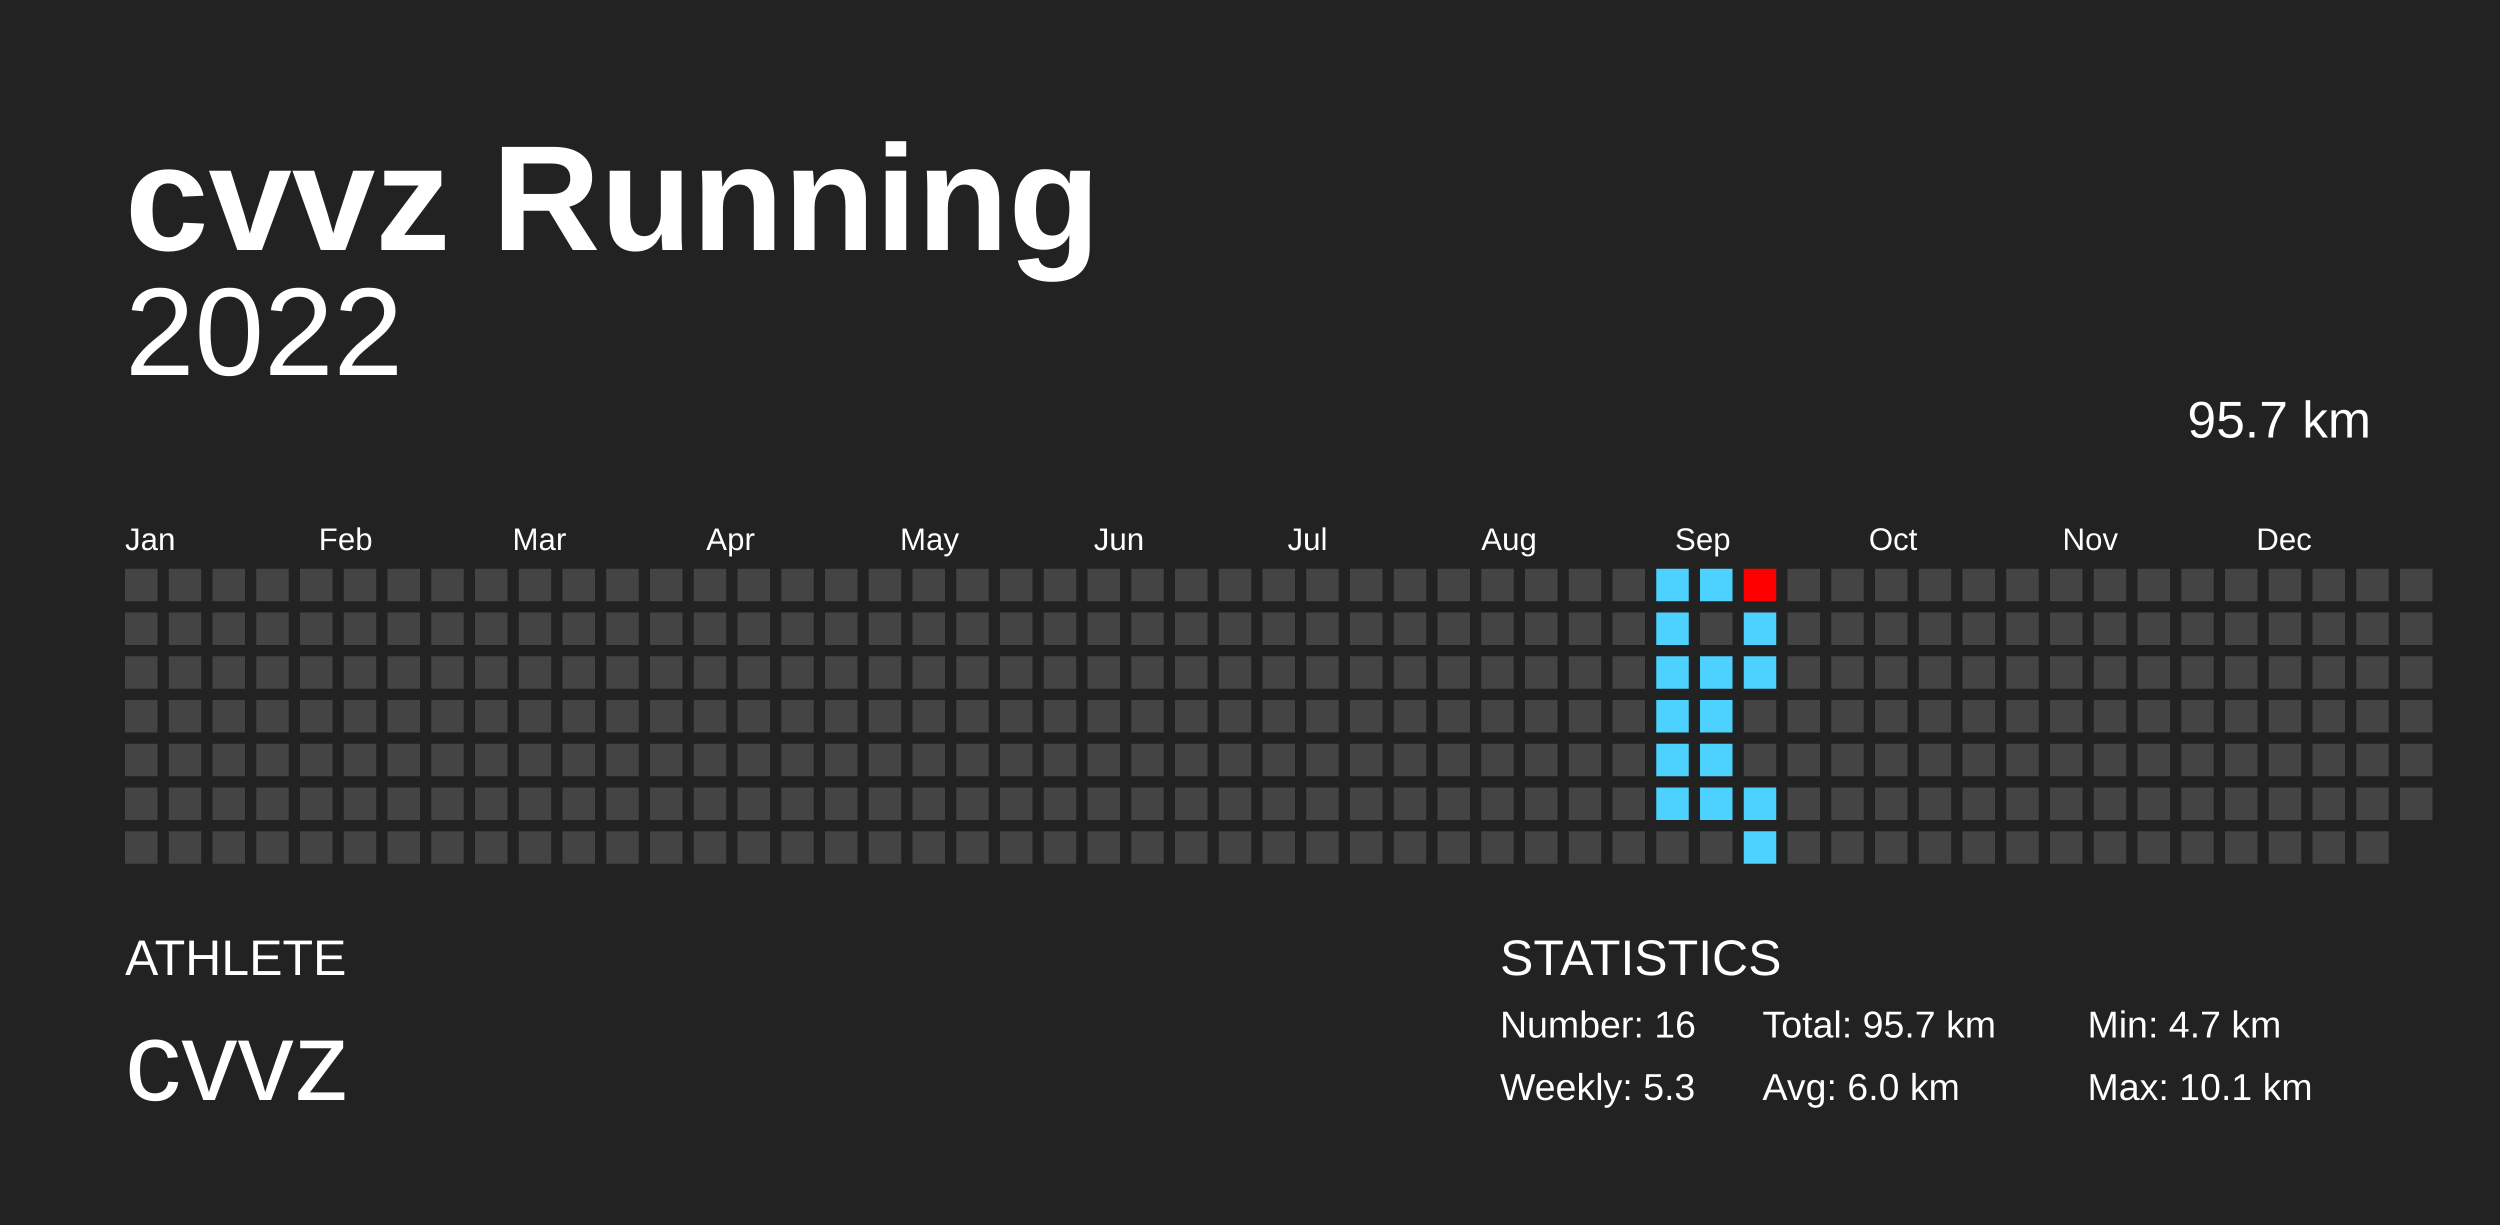
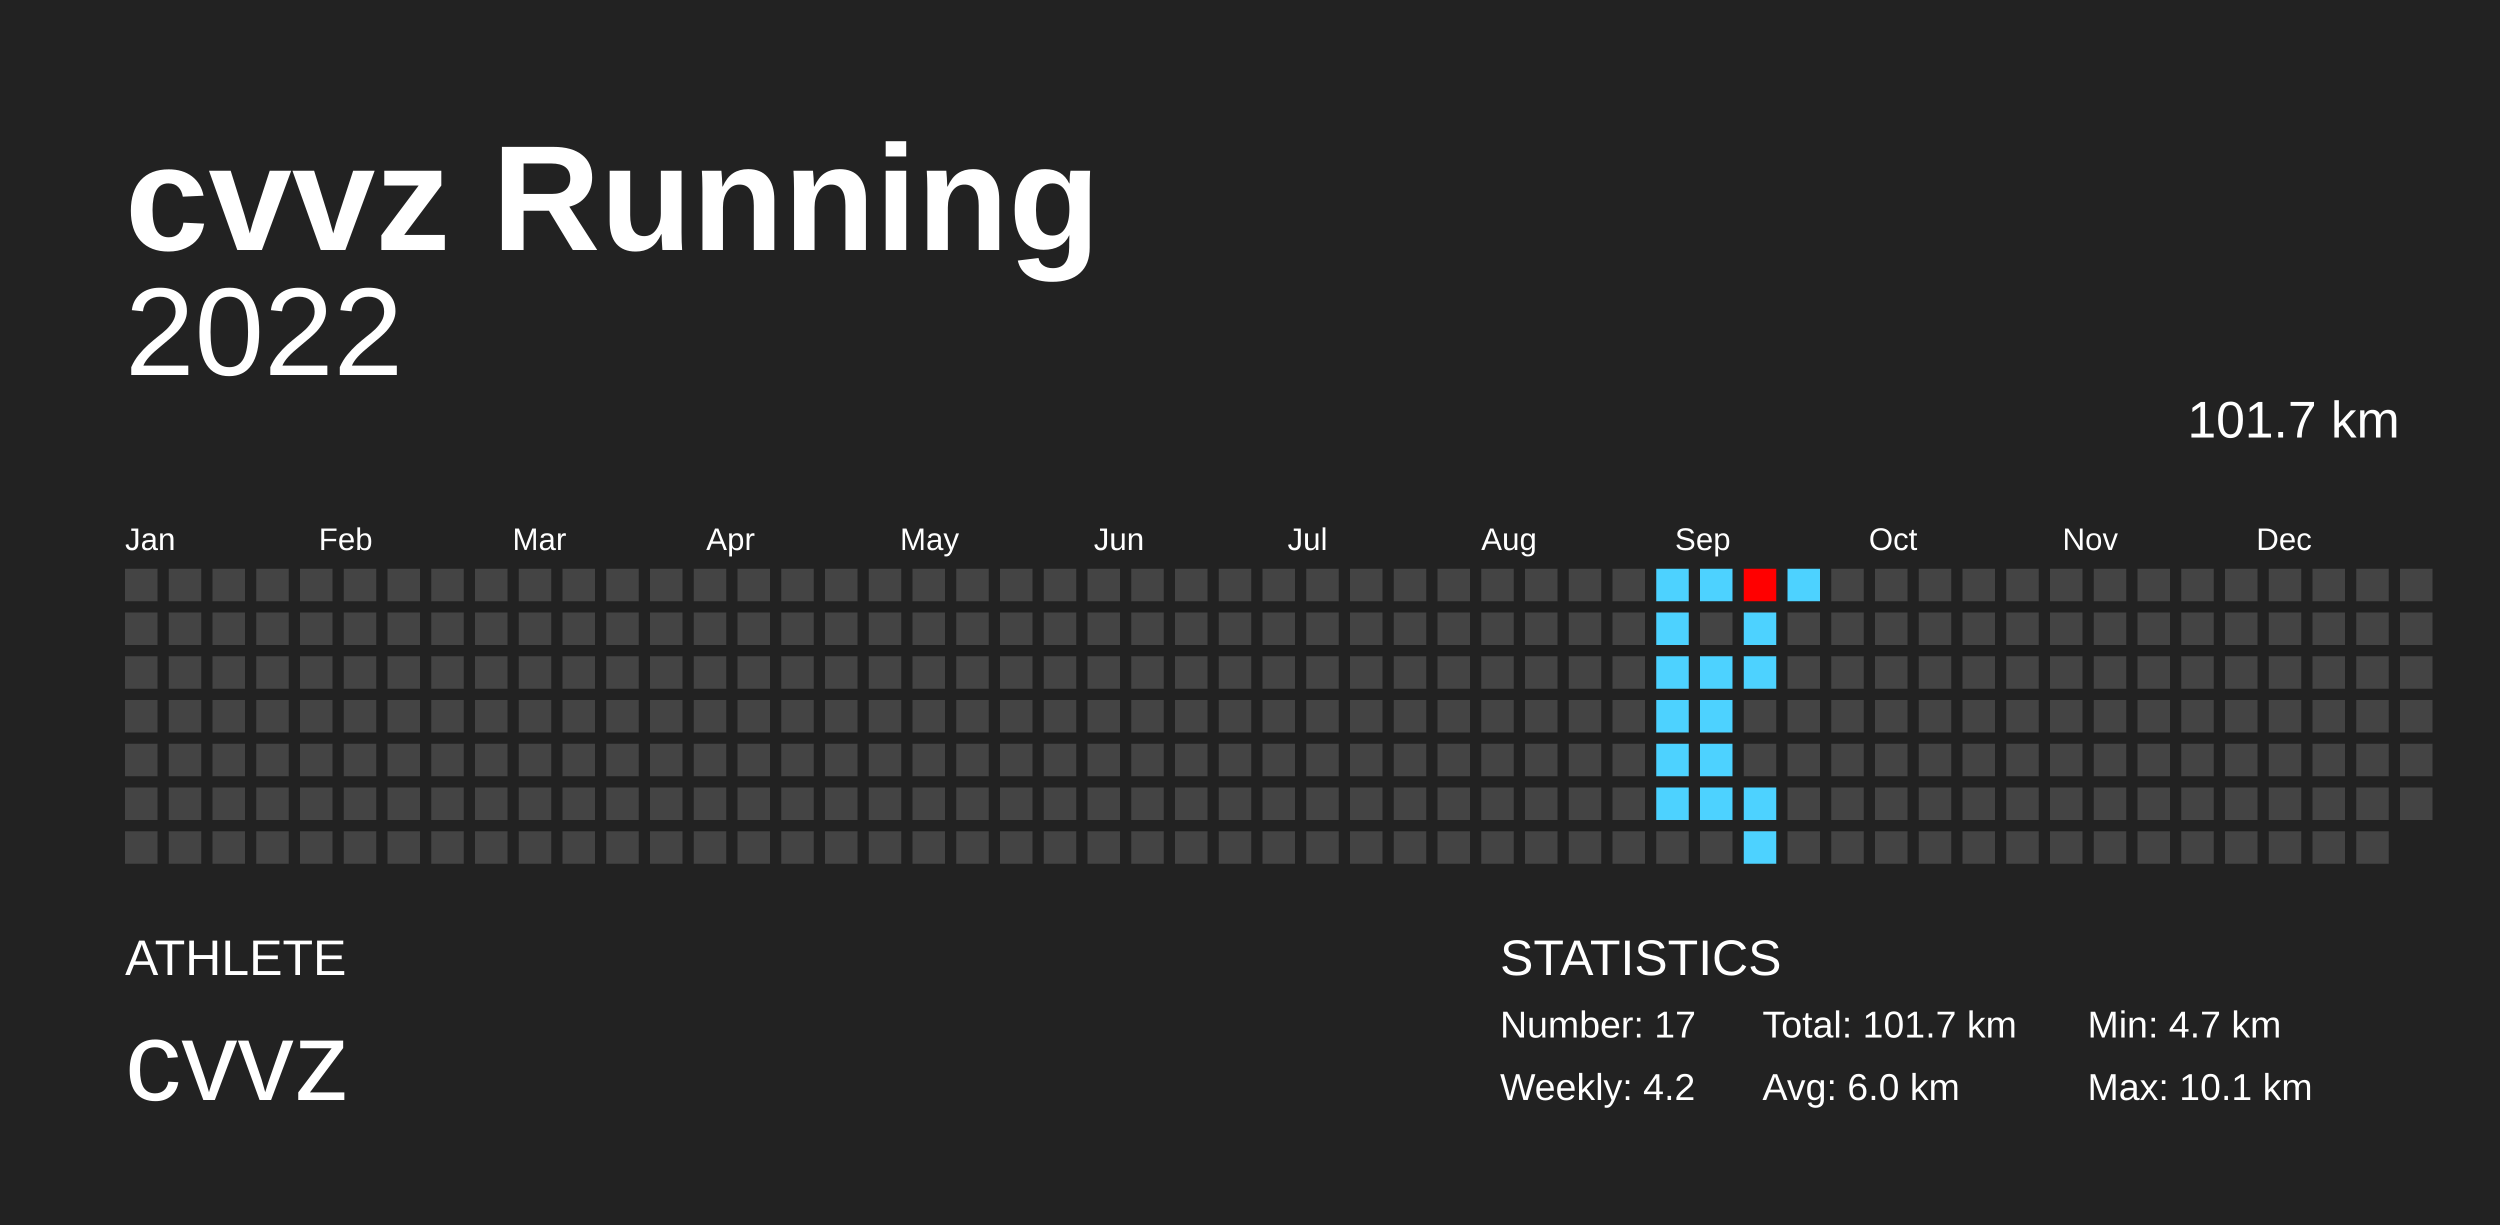
<svg xmlns="http://www.w3.org/2000/svg" baseProfile="full" height="98mm" version="1.1" viewBox="0,0,200,98" width="200mm">
  <defs />
  <rect fill="#222222" height="98" width="200" x="0" y="0" />
  <text fill="#FFFFFF" style="font-size:12px; font-family:Arial; font-weight:bold;" x="10" y="20">cvvz Running</text>
  <text fill="#FFFFFF" style="font-size:4px; font-family:Arial" x="10" y="78">ATHLETE</text>
  <text fill="#FFFFFF" style="font-size:9px; font-family:Arial" x="10" y="88">cvvz</text>
  <text fill="#FFFFFF" style="font-size:4px; font-family:Arial" x="120" y="78">STATISTICS</text>
-   <text fill="#FFFFFF" style="font-size:3px; font-family:Arial" x="120" y="83">Number: 16</text>
-   <text fill="#FFFFFF" style="font-size:3px; font-family:Arial" x="120" y="88">Weekly: 5.3</text>
-   <text fill="#FFFFFF" style="font-size:3px; font-family:Arial" x="141" y="83">Total: 95.7 km</text>
+   <text fill="#FFFFFF" style="font-size:3px; font-family:Arial" x="120" y="83">Number: 17</text>
+   <text fill="#FFFFFF" style="font-size:3px; font-family:Arial" x="120" y="88">Weekly: 4.2</text>
+   <text fill="#FFFFFF" style="font-size:3px; font-family:Arial" x="141" y="83">Total: 101.7 km</text>
  <text fill="#FFFFFF" style="font-size:3px; font-family:Arial" x="141" y="88">Avg: 6.0 km</text>
  <text fill="#FFFFFF" style="font-size:3px; font-family:Arial" x="167" y="83">Min: 4.7 km</text>
  <text fill="#FFFFFF" style="font-size:3px; font-family:Arial" x="167" y="88">Max: 10.1 km</text>
  <text alignment-baseline="hanging" fill="#FFFFFF" style="font-size:10.0px; font-family:Arial;" x="10" y="30">2022</text>
-   <text alignment-baseline="hanging" fill="#FFFFFF" style="font-size:4.125px; font-family:Arial;" x="175" y="35">95.7 km</text>
+   <text alignment-baseline="hanging" fill="#FFFFFF" style="font-size:4.125px; font-family:Arial;" x="175" y="35">101.7 km</text>
  <text fill="#FFFFFF" style="font-size:2.5px; font-family:Arial" x="10.0" y="44">Jan</text>
  <text fill="#FFFFFF" style="font-size:2.5px; font-family:Arial" x="25.5" y="44">Feb</text>
  <text fill="#FFFFFF" style="font-size:2.5px; font-family:Arial" x="41.0" y="44">Mar</text>
  <text fill="#FFFFFF" style="font-size:2.5px; font-family:Arial" x="56.5" y="44">Apr</text>
  <text fill="#FFFFFF" style="font-size:2.5px; font-family:Arial" x="72.0" y="44">May</text>
  <text fill="#FFFFFF" style="font-size:2.5px; font-family:Arial" x="87.5" y="44">Jun</text>
  <text fill="#FFFFFF" style="font-size:2.5px; font-family:Arial" x="103.0" y="44">Jul</text>
  <text fill="#FFFFFF" style="font-size:2.5px; font-family:Arial" x="118.5" y="44">Aug</text>
  <text fill="#FFFFFF" style="font-size:2.5px; font-family:Arial" x="134.0" y="44">Sep</text>
  <text fill="#FFFFFF" style="font-size:2.5px; font-family:Arial" x="149.5" y="44">Oct</text>
  <text fill="#FFFFFF" style="font-size:2.5px; font-family:Arial" x="165.0" y="44">Nov</text>
  <text fill="#FFFFFF" style="font-size:2.5px; font-family:Arial" x="180.5" y="44">Dec</text>
  <rect fill="#444444" height="2.6" width="2.6" x="10.0" y="45.5" />
  <rect fill="#444444" height="2.6" width="2.6" x="10.0" y="49.0" />
  <rect fill="#444444" height="2.6" width="2.6" x="10.0" y="52.5" />
  <rect fill="#444444" height="2.6" width="2.6" x="10.0" y="56.0" />
  <rect fill="#444444" height="2.6" width="2.6" x="10.0" y="59.5" />
  <rect fill="#444444" height="2.6" width="2.6" x="10.0" y="63.0" />
  <rect fill="#444444" height="2.6" width="2.6" x="10.0" y="66.5" />
  <rect fill="#444444" height="2.6" width="2.6" x="13.5" y="45.5" />
  <rect fill="#444444" height="2.6" width="2.6" x="13.5" y="49.0" />
  <rect fill="#444444" height="2.6" width="2.6" x="13.5" y="52.5" />
  <rect fill="#444444" height="2.6" width="2.6" x="13.5" y="56.0" />
  <rect fill="#444444" height="2.6" width="2.6" x="13.5" y="59.5" />
  <rect fill="#444444" height="2.6" width="2.6" x="13.5" y="63.0" />
  <rect fill="#444444" height="2.6" width="2.6" x="13.5" y="66.5" />
  <rect fill="#444444" height="2.6" width="2.6" x="17.0" y="45.5" />
  <rect fill="#444444" height="2.6" width="2.6" x="17.0" y="49.0" />
  <rect fill="#444444" height="2.6" width="2.6" x="17.0" y="52.5" />
  <rect fill="#444444" height="2.6" width="2.6" x="17.0" y="56.0" />
  <rect fill="#444444" height="2.6" width="2.6" x="17.0" y="59.5" />
  <rect fill="#444444" height="2.6" width="2.6" x="17.0" y="63.0" />
  <rect fill="#444444" height="2.6" width="2.6" x="17.0" y="66.5" />
  <rect fill="#444444" height="2.6" width="2.6" x="20.5" y="45.5" />
  <rect fill="#444444" height="2.6" width="2.6" x="20.5" y="49.0" />
  <rect fill="#444444" height="2.6" width="2.6" x="20.5" y="52.5" />
  <rect fill="#444444" height="2.6" width="2.6" x="20.5" y="56.0" />
  <rect fill="#444444" height="2.6" width="2.6" x="20.5" y="59.5" />
  <rect fill="#444444" height="2.6" width="2.6" x="20.5" y="63.0" />
  <rect fill="#444444" height="2.6" width="2.6" x="20.5" y="66.5" />
  <rect fill="#444444" height="2.6" width="2.6" x="24.0" y="45.5" />
  <rect fill="#444444" height="2.6" width="2.6" x="24.0" y="49.0" />
  <rect fill="#444444" height="2.6" width="2.6" x="24.0" y="52.5" />
  <rect fill="#444444" height="2.6" width="2.6" x="24.0" y="56.0" />
  <rect fill="#444444" height="2.6" width="2.6" x="24.0" y="59.5" />
  <rect fill="#444444" height="2.6" width="2.6" x="24.0" y="63.0" />
  <rect fill="#444444" height="2.6" width="2.6" x="24.0" y="66.5" />
  <rect fill="#444444" height="2.6" width="2.6" x="27.5" y="45.5" />
  <rect fill="#444444" height="2.6" width="2.6" x="27.5" y="49.0" />
  <rect fill="#444444" height="2.6" width="2.6" x="27.5" y="52.5" />
  <rect fill="#444444" height="2.6" width="2.6" x="27.5" y="56.0" />
  <rect fill="#444444" height="2.6" width="2.6" x="27.5" y="59.5" />
  <rect fill="#444444" height="2.6" width="2.6" x="27.5" y="63.0" />
  <rect fill="#444444" height="2.6" width="2.6" x="27.5" y="66.5" />
  <rect fill="#444444" height="2.6" width="2.6" x="31.0" y="45.5" />
  <rect fill="#444444" height="2.6" width="2.6" x="31.0" y="49.0" />
  <rect fill="#444444" height="2.6" width="2.6" x="31.0" y="52.5" />
  <rect fill="#444444" height="2.6" width="2.6" x="31.0" y="56.0" />
  <rect fill="#444444" height="2.6" width="2.6" x="31.0" y="59.5" />
  <rect fill="#444444" height="2.6" width="2.6" x="31.0" y="63.0" />
  <rect fill="#444444" height="2.6" width="2.6" x="31.0" y="66.5" />
  <rect fill="#444444" height="2.6" width="2.6" x="34.5" y="45.5" />
  <rect fill="#444444" height="2.6" width="2.6" x="34.5" y="49.0" />
  <rect fill="#444444" height="2.6" width="2.6" x="34.5" y="52.5" />
  <rect fill="#444444" height="2.6" width="2.6" x="34.5" y="56.0" />
  <rect fill="#444444" height="2.6" width="2.6" x="34.5" y="59.5" />
  <rect fill="#444444" height="2.6" width="2.6" x="34.5" y="63.0" />
  <rect fill="#444444" height="2.6" width="2.6" x="34.5" y="66.5" />
  <rect fill="#444444" height="2.6" width="2.6" x="38.0" y="45.5" />
  <rect fill="#444444" height="2.6" width="2.6" x="38.0" y="49.0" />
  <rect fill="#444444" height="2.6" width="2.6" x="38.0" y="52.5" />
  <rect fill="#444444" height="2.6" width="2.6" x="38.0" y="56.0" />
  <rect fill="#444444" height="2.6" width="2.6" x="38.0" y="59.5" />
  <rect fill="#444444" height="2.6" width="2.6" x="38.0" y="63.0" />
  <rect fill="#444444" height="2.6" width="2.6" x="38.0" y="66.5" />
  <rect fill="#444444" height="2.6" width="2.6" x="41.5" y="45.5" />
  <rect fill="#444444" height="2.6" width="2.6" x="41.5" y="49.0" />
  <rect fill="#444444" height="2.6" width="2.6" x="41.5" y="52.5" />
  <rect fill="#444444" height="2.6" width="2.6" x="41.5" y="56.0" />
  <rect fill="#444444" height="2.6" width="2.6" x="41.5" y="59.5" />
  <rect fill="#444444" height="2.6" width="2.6" x="41.5" y="63.0" />
  <rect fill="#444444" height="2.6" width="2.6" x="41.5" y="66.5" />
  <rect fill="#444444" height="2.6" width="2.6" x="45.0" y="45.5" />
  <rect fill="#444444" height="2.6" width="2.6" x="45.0" y="49.0" />
  <rect fill="#444444" height="2.6" width="2.6" x="45.0" y="52.5" />
  <rect fill="#444444" height="2.6" width="2.6" x="45.0" y="56.0" />
  <rect fill="#444444" height="2.6" width="2.6" x="45.0" y="59.5" />
  <rect fill="#444444" height="2.6" width="2.6" x="45.0" y="63.0" />
  <rect fill="#444444" height="2.6" width="2.6" x="45.0" y="66.5" />
  <rect fill="#444444" height="2.6" width="2.6" x="48.5" y="45.5" />
  <rect fill="#444444" height="2.6" width="2.6" x="48.5" y="49.0" />
  <rect fill="#444444" height="2.6" width="2.6" x="48.5" y="52.5" />
  <rect fill="#444444" height="2.6" width="2.6" x="48.5" y="56.0" />
  <rect fill="#444444" height="2.6" width="2.6" x="48.5" y="59.5" />
  <rect fill="#444444" height="2.6" width="2.6" x="48.5" y="63.0" />
  <rect fill="#444444" height="2.6" width="2.6" x="48.5" y="66.5" />
  <rect fill="#444444" height="2.6" width="2.6" x="52.0" y="45.5" />
  <rect fill="#444444" height="2.6" width="2.6" x="52.0" y="49.0" />
  <rect fill="#444444" height="2.6" width="2.6" x="52.0" y="52.5" />
  <rect fill="#444444" height="2.6" width="2.6" x="52.0" y="56.0" />
  <rect fill="#444444" height="2.6" width="2.6" x="52.0" y="59.5" />
  <rect fill="#444444" height="2.6" width="2.6" x="52.0" y="63.0" />
  <rect fill="#444444" height="2.6" width="2.6" x="52.0" y="66.5" />
  <rect fill="#444444" height="2.6" width="2.6" x="55.5" y="45.5" />
  <rect fill="#444444" height="2.6" width="2.6" x="55.5" y="49.0" />
  <rect fill="#444444" height="2.6" width="2.6" x="55.5" y="52.5" />
  <rect fill="#444444" height="2.6" width="2.6" x="55.5" y="56.0" />
  <rect fill="#444444" height="2.6" width="2.6" x="55.5" y="59.5" />
  <rect fill="#444444" height="2.6" width="2.6" x="55.5" y="63.0" />
  <rect fill="#444444" height="2.6" width="2.6" x="55.5" y="66.5" />
  <rect fill="#444444" height="2.6" width="2.6" x="59.0" y="45.5" />
  <rect fill="#444444" height="2.6" width="2.6" x="59.0" y="49.0" />
  <rect fill="#444444" height="2.6" width="2.6" x="59.0" y="52.5" />
  <rect fill="#444444" height="2.6" width="2.6" x="59.0" y="56.0" />
  <rect fill="#444444" height="2.6" width="2.6" x="59.0" y="59.5" />
  <rect fill="#444444" height="2.6" width="2.6" x="59.0" y="63.0" />
  <rect fill="#444444" height="2.6" width="2.6" x="59.0" y="66.5" />
  <rect fill="#444444" height="2.6" width="2.6" x="62.5" y="45.5" />
  <rect fill="#444444" height="2.6" width="2.6" x="62.5" y="49.0" />
  <rect fill="#444444" height="2.6" width="2.6" x="62.5" y="52.5" />
  <rect fill="#444444" height="2.6" width="2.6" x="62.5" y="56.0" />
  <rect fill="#444444" height="2.6" width="2.6" x="62.5" y="59.5" />
  <rect fill="#444444" height="2.6" width="2.6" x="62.5" y="63.0" />
  <rect fill="#444444" height="2.6" width="2.6" x="62.5" y="66.5" />
  <rect fill="#444444" height="2.6" width="2.6" x="66.0" y="45.5" />
  <rect fill="#444444" height="2.6" width="2.6" x="66.0" y="49.0" />
  <rect fill="#444444" height="2.6" width="2.6" x="66.0" y="52.5" />
  <rect fill="#444444" height="2.6" width="2.6" x="66.0" y="56.0" />
  <rect fill="#444444" height="2.6" width="2.6" x="66.0" y="59.5" />
  <rect fill="#444444" height="2.6" width="2.6" x="66.0" y="63.0" />
  <rect fill="#444444" height="2.6" width="2.6" x="66.0" y="66.5" />
  <rect fill="#444444" height="2.6" width="2.6" x="69.5" y="45.5" />
  <rect fill="#444444" height="2.6" width="2.6" x="69.5" y="49.0" />
  <rect fill="#444444" height="2.6" width="2.6" x="69.5" y="52.5" />
  <rect fill="#444444" height="2.6" width="2.6" x="69.5" y="56.0" />
  <rect fill="#444444" height="2.6" width="2.6" x="69.5" y="59.5" />
  <rect fill="#444444" height="2.6" width="2.6" x="69.5" y="63.0" />
  <rect fill="#444444" height="2.6" width="2.6" x="69.5" y="66.5" />
  <rect fill="#444444" height="2.6" width="2.6" x="73.0" y="45.5" />
  <rect fill="#444444" height="2.6" width="2.6" x="73.0" y="49.0" />
  <rect fill="#444444" height="2.6" width="2.6" x="73.0" y="52.5" />
  <rect fill="#444444" height="2.6" width="2.6" x="73.0" y="56.0" />
  <rect fill="#444444" height="2.6" width="2.6" x="73.0" y="59.5" />
  <rect fill="#444444" height="2.6" width="2.6" x="73.0" y="63.0" />
  <rect fill="#444444" height="2.6" width="2.6" x="73.0" y="66.5" />
  <rect fill="#444444" height="2.6" width="2.6" x="76.5" y="45.5" />
  <rect fill="#444444" height="2.6" width="2.6" x="76.5" y="49.0" />
  <rect fill="#444444" height="2.6" width="2.6" x="76.5" y="52.5" />
  <rect fill="#444444" height="2.6" width="2.6" x="76.5" y="56.0" />
  <rect fill="#444444" height="2.6" width="2.6" x="76.5" y="59.5" />
  <rect fill="#444444" height="2.6" width="2.6" x="76.5" y="63.0" />
  <rect fill="#444444" height="2.6" width="2.6" x="76.5" y="66.5" />
  <rect fill="#444444" height="2.6" width="2.6" x="80.0" y="45.5" />
  <rect fill="#444444" height="2.6" width="2.6" x="80.0" y="49.0" />
  <rect fill="#444444" height="2.6" width="2.6" x="80.0" y="52.5" />
  <rect fill="#444444" height="2.6" width="2.6" x="80.0" y="56.0" />
  <rect fill="#444444" height="2.6" width="2.6" x="80.0" y="59.5" />
  <rect fill="#444444" height="2.6" width="2.6" x="80.0" y="63.0" />
  <rect fill="#444444" height="2.6" width="2.6" x="80.0" y="66.5" />
  <rect fill="#444444" height="2.6" width="2.6" x="83.5" y="45.5" />
  <rect fill="#444444" height="2.6" width="2.6" x="83.5" y="49.0" />
  <rect fill="#444444" height="2.6" width="2.6" x="83.5" y="52.5" />
  <rect fill="#444444" height="2.6" width="2.6" x="83.5" y="56.0" />
  <rect fill="#444444" height="2.6" width="2.6" x="83.5" y="59.5" />
  <rect fill="#444444" height="2.6" width="2.6" x="83.5" y="63.0" />
  <rect fill="#444444" height="2.6" width="2.6" x="83.5" y="66.5" />
  <rect fill="#444444" height="2.6" width="2.6" x="87.0" y="45.5" />
  <rect fill="#444444" height="2.6" width="2.6" x="87.0" y="49.0" />
  <rect fill="#444444" height="2.6" width="2.6" x="87.0" y="52.5" />
  <rect fill="#444444" height="2.6" width="2.6" x="87.0" y="56.0" />
  <rect fill="#444444" height="2.6" width="2.6" x="87.0" y="59.5" />
  <rect fill="#444444" height="2.6" width="2.6" x="87.0" y="63.0" />
  <rect fill="#444444" height="2.6" width="2.6" x="87.0" y="66.5" />
  <rect fill="#444444" height="2.6" width="2.6" x="90.5" y="45.5" />
  <rect fill="#444444" height="2.6" width="2.6" x="90.5" y="49.0" />
  <rect fill="#444444" height="2.6" width="2.6" x="90.5" y="52.5" />
  <rect fill="#444444" height="2.6" width="2.6" x="90.5" y="56.0" />
  <rect fill="#444444" height="2.6" width="2.6" x="90.5" y="59.5" />
  <rect fill="#444444" height="2.6" width="2.6" x="90.5" y="63.0" />
  <rect fill="#444444" height="2.6" width="2.6" x="90.5" y="66.5" />
  <rect fill="#444444" height="2.6" width="2.6" x="94.0" y="45.5" />
  <rect fill="#444444" height="2.6" width="2.6" x="94.0" y="49.0" />
  <rect fill="#444444" height="2.6" width="2.6" x="94.0" y="52.5" />
  <rect fill="#444444" height="2.6" width="2.6" x="94.0" y="56.0" />
  <rect fill="#444444" height="2.6" width="2.6" x="94.0" y="59.5" />
  <rect fill="#444444" height="2.6" width="2.6" x="94.0" y="63.0" />
  <rect fill="#444444" height="2.6" width="2.6" x="94.0" y="66.5" />
  <rect fill="#444444" height="2.6" width="2.6" x="97.5" y="45.5" />
  <rect fill="#444444" height="2.6" width="2.6" x="97.5" y="49.0" />
  <rect fill="#444444" height="2.6" width="2.6" x="97.5" y="52.5" />
  <rect fill="#444444" height="2.6" width="2.6" x="97.5" y="56.0" />
  <rect fill="#444444" height="2.6" width="2.6" x="97.5" y="59.5" />
  <rect fill="#444444" height="2.6" width="2.6" x="97.5" y="63.0" />
  <rect fill="#444444" height="2.6" width="2.6" x="97.5" y="66.5" />
  <rect fill="#444444" height="2.6" width="2.6" x="101.0" y="45.5" />
  <rect fill="#444444" height="2.6" width="2.6" x="101.0" y="49.0" />
  <rect fill="#444444" height="2.6" width="2.6" x="101.0" y="52.5" />
  <rect fill="#444444" height="2.6" width="2.6" x="101.0" y="56.0" />
  <rect fill="#444444" height="2.6" width="2.6" x="101.0" y="59.5" />
  <rect fill="#444444" height="2.6" width="2.6" x="101.0" y="63.0" />
  <rect fill="#444444" height="2.6" width="2.6" x="101.0" y="66.5" />
  <rect fill="#444444" height="2.6" width="2.6" x="104.5" y="45.5" />
  <rect fill="#444444" height="2.6" width="2.6" x="104.5" y="49.0" />
  <rect fill="#444444" height="2.6" width="2.6" x="104.5" y="52.5" />
  <rect fill="#444444" height="2.6" width="2.6" x="104.5" y="56.0" />
  <rect fill="#444444" height="2.6" width="2.6" x="104.5" y="59.5" />
  <rect fill="#444444" height="2.6" width="2.6" x="104.5" y="63.0" />
  <rect fill="#444444" height="2.6" width="2.6" x="104.5" y="66.5" />
  <rect fill="#444444" height="2.6" width="2.6" x="108.0" y="45.5" />
  <rect fill="#444444" height="2.6" width="2.6" x="108.0" y="49.0" />
  <rect fill="#444444" height="2.6" width="2.6" x="108.0" y="52.5" />
  <rect fill="#444444" height="2.6" width="2.6" x="108.0" y="56.0" />
  <rect fill="#444444" height="2.6" width="2.6" x="108.0" y="59.5" />
  <rect fill="#444444" height="2.6" width="2.6" x="108.0" y="63.0" />
  <rect fill="#444444" height="2.6" width="2.6" x="108.0" y="66.5" />
  <rect fill="#444444" height="2.6" width="2.6" x="111.5" y="45.5" />
  <rect fill="#444444" height="2.6" width="2.6" x="111.5" y="49.0" />
  <rect fill="#444444" height="2.6" width="2.6" x="111.5" y="52.5" />
  <rect fill="#444444" height="2.6" width="2.6" x="111.5" y="56.0" />
  <rect fill="#444444" height="2.6" width="2.6" x="111.5" y="59.5" />
  <rect fill="#444444" height="2.6" width="2.6" x="111.5" y="63.0" />
  <rect fill="#444444" height="2.6" width="2.6" x="111.5" y="66.5" />
  <rect fill="#444444" height="2.6" width="2.6" x="115.0" y="45.5" />
  <rect fill="#444444" height="2.6" width="2.6" x="115.0" y="49.0" />
  <rect fill="#444444" height="2.6" width="2.6" x="115.0" y="52.5" />
  <rect fill="#444444" height="2.6" width="2.6" x="115.0" y="56.0" />
  <rect fill="#444444" height="2.6" width="2.6" x="115.0" y="59.5" />
  <rect fill="#444444" height="2.6" width="2.6" x="115.0" y="63.0" />
  <rect fill="#444444" height="2.6" width="2.6" x="115.0" y="66.5" />
  <rect fill="#444444" height="2.6" width="2.6" x="118.5" y="45.5" />
  <rect fill="#444444" height="2.6" width="2.6" x="118.5" y="49.0" />
  <rect fill="#444444" height="2.6" width="2.6" x="118.5" y="52.5" />
  <rect fill="#444444" height="2.6" width="2.6" x="118.5" y="56.0" />
  <rect fill="#444444" height="2.6" width="2.6" x="118.5" y="59.5" />
  <rect fill="#444444" height="2.6" width="2.6" x="118.5" y="63.0" />
  <rect fill="#444444" height="2.6" width="2.6" x="118.5" y="66.5" />
  <rect fill="#444444" height="2.6" width="2.6" x="122.0" y="45.5" />
  <rect fill="#444444" height="2.6" width="2.6" x="122.0" y="49.0" />
  <rect fill="#444444" height="2.6" width="2.6" x="122.0" y="52.5" />
  <rect fill="#444444" height="2.6" width="2.6" x="122.0" y="56.0" />
  <rect fill="#444444" height="2.6" width="2.6" x="122.0" y="59.5" />
  <rect fill="#444444" height="2.6" width="2.6" x="122.0" y="63.0" />
  <rect fill="#444444" height="2.6" width="2.6" x="122.0" y="66.5" />
  <rect fill="#444444" height="2.6" width="2.6" x="125.5" y="45.5" />
  <rect fill="#444444" height="2.6" width="2.6" x="125.5" y="49.0" />
  <rect fill="#444444" height="2.6" width="2.6" x="125.5" y="52.5" />
  <rect fill="#444444" height="2.6" width="2.6" x="125.5" y="56.0" />
  <rect fill="#444444" height="2.6" width="2.6" x="125.5" y="59.5" />
  <rect fill="#444444" height="2.6" width="2.6" x="125.5" y="63.0" />
  <rect fill="#444444" height="2.6" width="2.6" x="125.5" y="66.5" />
  <rect fill="#444444" height="2.6" width="2.6" x="129.0" y="45.5" />
  <rect fill="#444444" height="2.6" width="2.6" x="129.0" y="49.0" />
  <rect fill="#444444" height="2.6" width="2.6" x="129.0" y="52.5" />
  <rect fill="#444444" height="2.6" width="2.6" x="129.0" y="56.0" />
  <rect fill="#444444" height="2.6" width="2.6" x="129.0" y="59.5" />
  <rect fill="#444444" height="2.6" width="2.6" x="129.0" y="63.0" />
  <rect fill="#444444" height="2.6" width="2.6" x="129.0" y="66.5" />
  <rect fill="#4dd2ff" height="2.6" width="2.6" x="132.5" y="45.5" />
  <rect fill="#4dd2ff" height="2.6" width="2.6" x="132.5" y="49.0" />
  <rect fill="#4dd2ff" height="2.6" width="2.6" x="132.5" y="52.5" />
  <rect fill="#4dd2ff" height="2.6" width="2.6" x="132.5" y="56.0" />
  <rect fill="#4dd2ff" height="2.6" width="2.6" x="132.5" y="59.5" />
  <rect fill="#4dd2ff" height="2.6" width="2.6" x="132.5" y="63.0" />
  <rect fill="#444444" height="2.6" width="2.6" x="132.5" y="66.5" />
  <rect fill="#4dd2ff" height="2.6" width="2.6" x="136.0" y="45.5" />
  <rect fill="#444444" height="2.6" width="2.6" x="136.0" y="49.0" />
  <rect fill="#4dd2ff" height="2.6" width="2.6" x="136.0" y="52.5" />
  <rect fill="#4dd2ff" height="2.6" width="2.6" x="136.0" y="56.0" />
  <rect fill="#4dd2ff" height="2.6" width="2.6" x="136.0" y="59.5" />
  <rect fill="#4dd2ff" height="2.6" width="2.6" x="136.0" y="63.0" />
  <rect fill="#444444" height="2.6" width="2.6" x="136.0" y="66.5" />
  <rect fill="#ff0000" height="2.6" width="2.6" x="139.5" y="45.5" />
  <rect fill="#4dd2ff" height="2.6" width="2.6" x="139.5" y="49.0" />
  <rect fill="#4dd2ff" height="2.6" width="2.6" x="139.5" y="52.5" />
  <rect fill="#444444" height="2.6" width="2.6" x="139.5" y="56.0" />
  <rect fill="#444444" height="2.6" width="2.6" x="139.5" y="59.5" />
  <rect fill="#4dd2ff" height="2.6" width="2.6" x="139.5" y="63.0" />
  <rect fill="#4dd2ff" height="2.6" width="2.6" x="139.5" y="66.5" />
-   <rect fill="#444444" height="2.6" width="2.6" x="143.0" y="45.5" />
+   <rect fill="#4dd2ff" height="2.6" width="2.6" x="143.0" y="45.5" />
  <rect fill="#444444" height="2.6" width="2.6" x="143.0" y="49.0" />
  <rect fill="#444444" height="2.6" width="2.6" x="143.0" y="52.5" />
  <rect fill="#444444" height="2.6" width="2.6" x="143.0" y="56.0" />
  <rect fill="#444444" height="2.6" width="2.6" x="143.0" y="59.5" />
  <rect fill="#444444" height="2.6" width="2.6" x="143.0" y="63.0" />
  <rect fill="#444444" height="2.6" width="2.6" x="143.0" y="66.5" />
  <rect fill="#444444" height="2.6" width="2.6" x="146.5" y="45.5" />
  <rect fill="#444444" height="2.6" width="2.6" x="146.5" y="49.0" />
  <rect fill="#444444" height="2.6" width="2.6" x="146.5" y="52.5" />
  <rect fill="#444444" height="2.6" width="2.6" x="146.5" y="56.0" />
  <rect fill="#444444" height="2.6" width="2.6" x="146.5" y="59.5" />
  <rect fill="#444444" height="2.6" width="2.6" x="146.5" y="63.0" />
  <rect fill="#444444" height="2.6" width="2.6" x="146.5" y="66.5" />
  <rect fill="#444444" height="2.6" width="2.6" x="150.0" y="45.5" />
  <rect fill="#444444" height="2.6" width="2.6" x="150.0" y="49.0" />
  <rect fill="#444444" height="2.6" width="2.6" x="150.0" y="52.5" />
  <rect fill="#444444" height="2.6" width="2.6" x="150.0" y="56.0" />
  <rect fill="#444444" height="2.6" width="2.6" x="150.0" y="59.5" />
  <rect fill="#444444" height="2.6" width="2.6" x="150.0" y="63.0" />
  <rect fill="#444444" height="2.6" width="2.6" x="150.0" y="66.5" />
  <rect fill="#444444" height="2.6" width="2.6" x="153.5" y="45.5" />
  <rect fill="#444444" height="2.6" width="2.6" x="153.5" y="49.0" />
  <rect fill="#444444" height="2.6" width="2.6" x="153.5" y="52.5" />
  <rect fill="#444444" height="2.6" width="2.6" x="153.5" y="56.0" />
  <rect fill="#444444" height="2.6" width="2.6" x="153.5" y="59.5" />
  <rect fill="#444444" height="2.6" width="2.6" x="153.5" y="63.0" />
  <rect fill="#444444" height="2.6" width="2.6" x="153.5" y="66.5" />
  <rect fill="#444444" height="2.6" width="2.6" x="157.0" y="45.5" />
  <rect fill="#444444" height="2.6" width="2.6" x="157.0" y="49.0" />
  <rect fill="#444444" height="2.6" width="2.6" x="157.0" y="52.5" />
  <rect fill="#444444" height="2.6" width="2.6" x="157.0" y="56.0" />
  <rect fill="#444444" height="2.6" width="2.6" x="157.0" y="59.5" />
  <rect fill="#444444" height="2.6" width="2.6" x="157.0" y="63.0" />
  <rect fill="#444444" height="2.6" width="2.6" x="157.0" y="66.5" />
  <rect fill="#444444" height="2.6" width="2.6" x="160.5" y="45.5" />
  <rect fill="#444444" height="2.6" width="2.6" x="160.5" y="49.0" />
  <rect fill="#444444" height="2.6" width="2.6" x="160.5" y="52.5" />
  <rect fill="#444444" height="2.6" width="2.6" x="160.5" y="56.0" />
  <rect fill="#444444" height="2.6" width="2.6" x="160.5" y="59.5" />
  <rect fill="#444444" height="2.6" width="2.6" x="160.5" y="63.0" />
  <rect fill="#444444" height="2.6" width="2.6" x="160.5" y="66.5" />
  <rect fill="#444444" height="2.6" width="2.6" x="164.0" y="45.5" />
  <rect fill="#444444" height="2.6" width="2.6" x="164.0" y="49.0" />
  <rect fill="#444444" height="2.6" width="2.6" x="164.0" y="52.5" />
  <rect fill="#444444" height="2.6" width="2.6" x="164.0" y="56.0" />
  <rect fill="#444444" height="2.6" width="2.6" x="164.0" y="59.5" />
  <rect fill="#444444" height="2.6" width="2.6" x="164.0" y="63.0" />
  <rect fill="#444444" height="2.6" width="2.6" x="164.0" y="66.5" />
  <rect fill="#444444" height="2.6" width="2.6" x="167.5" y="45.5" />
  <rect fill="#444444" height="2.6" width="2.6" x="167.5" y="49.0" />
  <rect fill="#444444" height="2.6" width="2.6" x="167.5" y="52.5" />
  <rect fill="#444444" height="2.6" width="2.6" x="167.5" y="56.0" />
  <rect fill="#444444" height="2.6" width="2.6" x="167.5" y="59.5" />
  <rect fill="#444444" height="2.6" width="2.6" x="167.5" y="63.0" />
  <rect fill="#444444" height="2.6" width="2.6" x="167.5" y="66.5" />
  <rect fill="#444444" height="2.6" width="2.6" x="171.0" y="45.5" />
  <rect fill="#444444" height="2.6" width="2.6" x="171.0" y="49.0" />
  <rect fill="#444444" height="2.6" width="2.6" x="171.0" y="52.5" />
  <rect fill="#444444" height="2.6" width="2.6" x="171.0" y="56.0" />
  <rect fill="#444444" height="2.6" width="2.6" x="171.0" y="59.5" />
  <rect fill="#444444" height="2.6" width="2.6" x="171.0" y="63.0" />
  <rect fill="#444444" height="2.6" width="2.6" x="171.0" y="66.5" />
  <rect fill="#444444" height="2.6" width="2.6" x="174.5" y="45.5" />
  <rect fill="#444444" height="2.6" width="2.6" x="174.5" y="49.0" />
  <rect fill="#444444" height="2.6" width="2.6" x="174.5" y="52.5" />
  <rect fill="#444444" height="2.6" width="2.6" x="174.5" y="56.0" />
  <rect fill="#444444" height="2.6" width="2.6" x="174.5" y="59.5" />
  <rect fill="#444444" height="2.6" width="2.6" x="174.5" y="63.0" />
  <rect fill="#444444" height="2.6" width="2.6" x="174.5" y="66.5" />
  <rect fill="#444444" height="2.6" width="2.6" x="178.0" y="45.5" />
  <rect fill="#444444" height="2.6" width="2.6" x="178.0" y="49.0" />
  <rect fill="#444444" height="2.6" width="2.6" x="178.0" y="52.5" />
  <rect fill="#444444" height="2.6" width="2.6" x="178.0" y="56.0" />
  <rect fill="#444444" height="2.6" width="2.6" x="178.0" y="59.5" />
  <rect fill="#444444" height="2.6" width="2.6" x="178.0" y="63.0" />
  <rect fill="#444444" height="2.6" width="2.6" x="178.0" y="66.5" />
  <rect fill="#444444" height="2.6" width="2.6" x="181.5" y="45.5" />
  <rect fill="#444444" height="2.6" width="2.6" x="181.5" y="49.0" />
  <rect fill="#444444" height="2.6" width="2.6" x="181.5" y="52.5" />
  <rect fill="#444444" height="2.6" width="2.6" x="181.5" y="56.0" />
  <rect fill="#444444" height="2.6" width="2.6" x="181.5" y="59.5" />
  <rect fill="#444444" height="2.6" width="2.6" x="181.5" y="63.0" />
  <rect fill="#444444" height="2.6" width="2.6" x="181.5" y="66.5" />
  <rect fill="#444444" height="2.6" width="2.6" x="185.0" y="45.5" />
  <rect fill="#444444" height="2.6" width="2.6" x="185.0" y="49.0" />
  <rect fill="#444444" height="2.6" width="2.6" x="185.0" y="52.5" />
  <rect fill="#444444" height="2.6" width="2.6" x="185.0" y="56.0" />
  <rect fill="#444444" height="2.6" width="2.6" x="185.0" y="59.5" />
  <rect fill="#444444" height="2.6" width="2.6" x="185.0" y="63.0" />
  <rect fill="#444444" height="2.6" width="2.6" x="185.0" y="66.5" />
  <rect fill="#444444" height="2.6" width="2.6" x="188.5" y="45.5" />
  <rect fill="#444444" height="2.6" width="2.6" x="188.5" y="49.0" />
  <rect fill="#444444" height="2.6" width="2.6" x="188.5" y="52.5" />
  <rect fill="#444444" height="2.6" width="2.6" x="188.5" y="56.0" />
  <rect fill="#444444" height="2.6" width="2.6" x="188.5" y="59.5" />
  <rect fill="#444444" height="2.6" width="2.6" x="188.5" y="63.0" />
  <rect fill="#444444" height="2.6" width="2.6" x="188.5" y="66.5" />
  <rect fill="#444444" height="2.6" width="2.6" x="192.0" y="45.5" />
  <rect fill="#444444" height="2.6" width="2.6" x="192.0" y="49.0" />
  <rect fill="#444444" height="2.6" width="2.6" x="192.0" y="52.5" />
  <rect fill="#444444" height="2.6" width="2.6" x="192.0" y="56.0" />
  <rect fill="#444444" height="2.6" width="2.6" x="192.0" y="59.5" />
  <rect fill="#444444" height="2.6" width="2.6" x="192.0" y="63.0" />
</svg>
